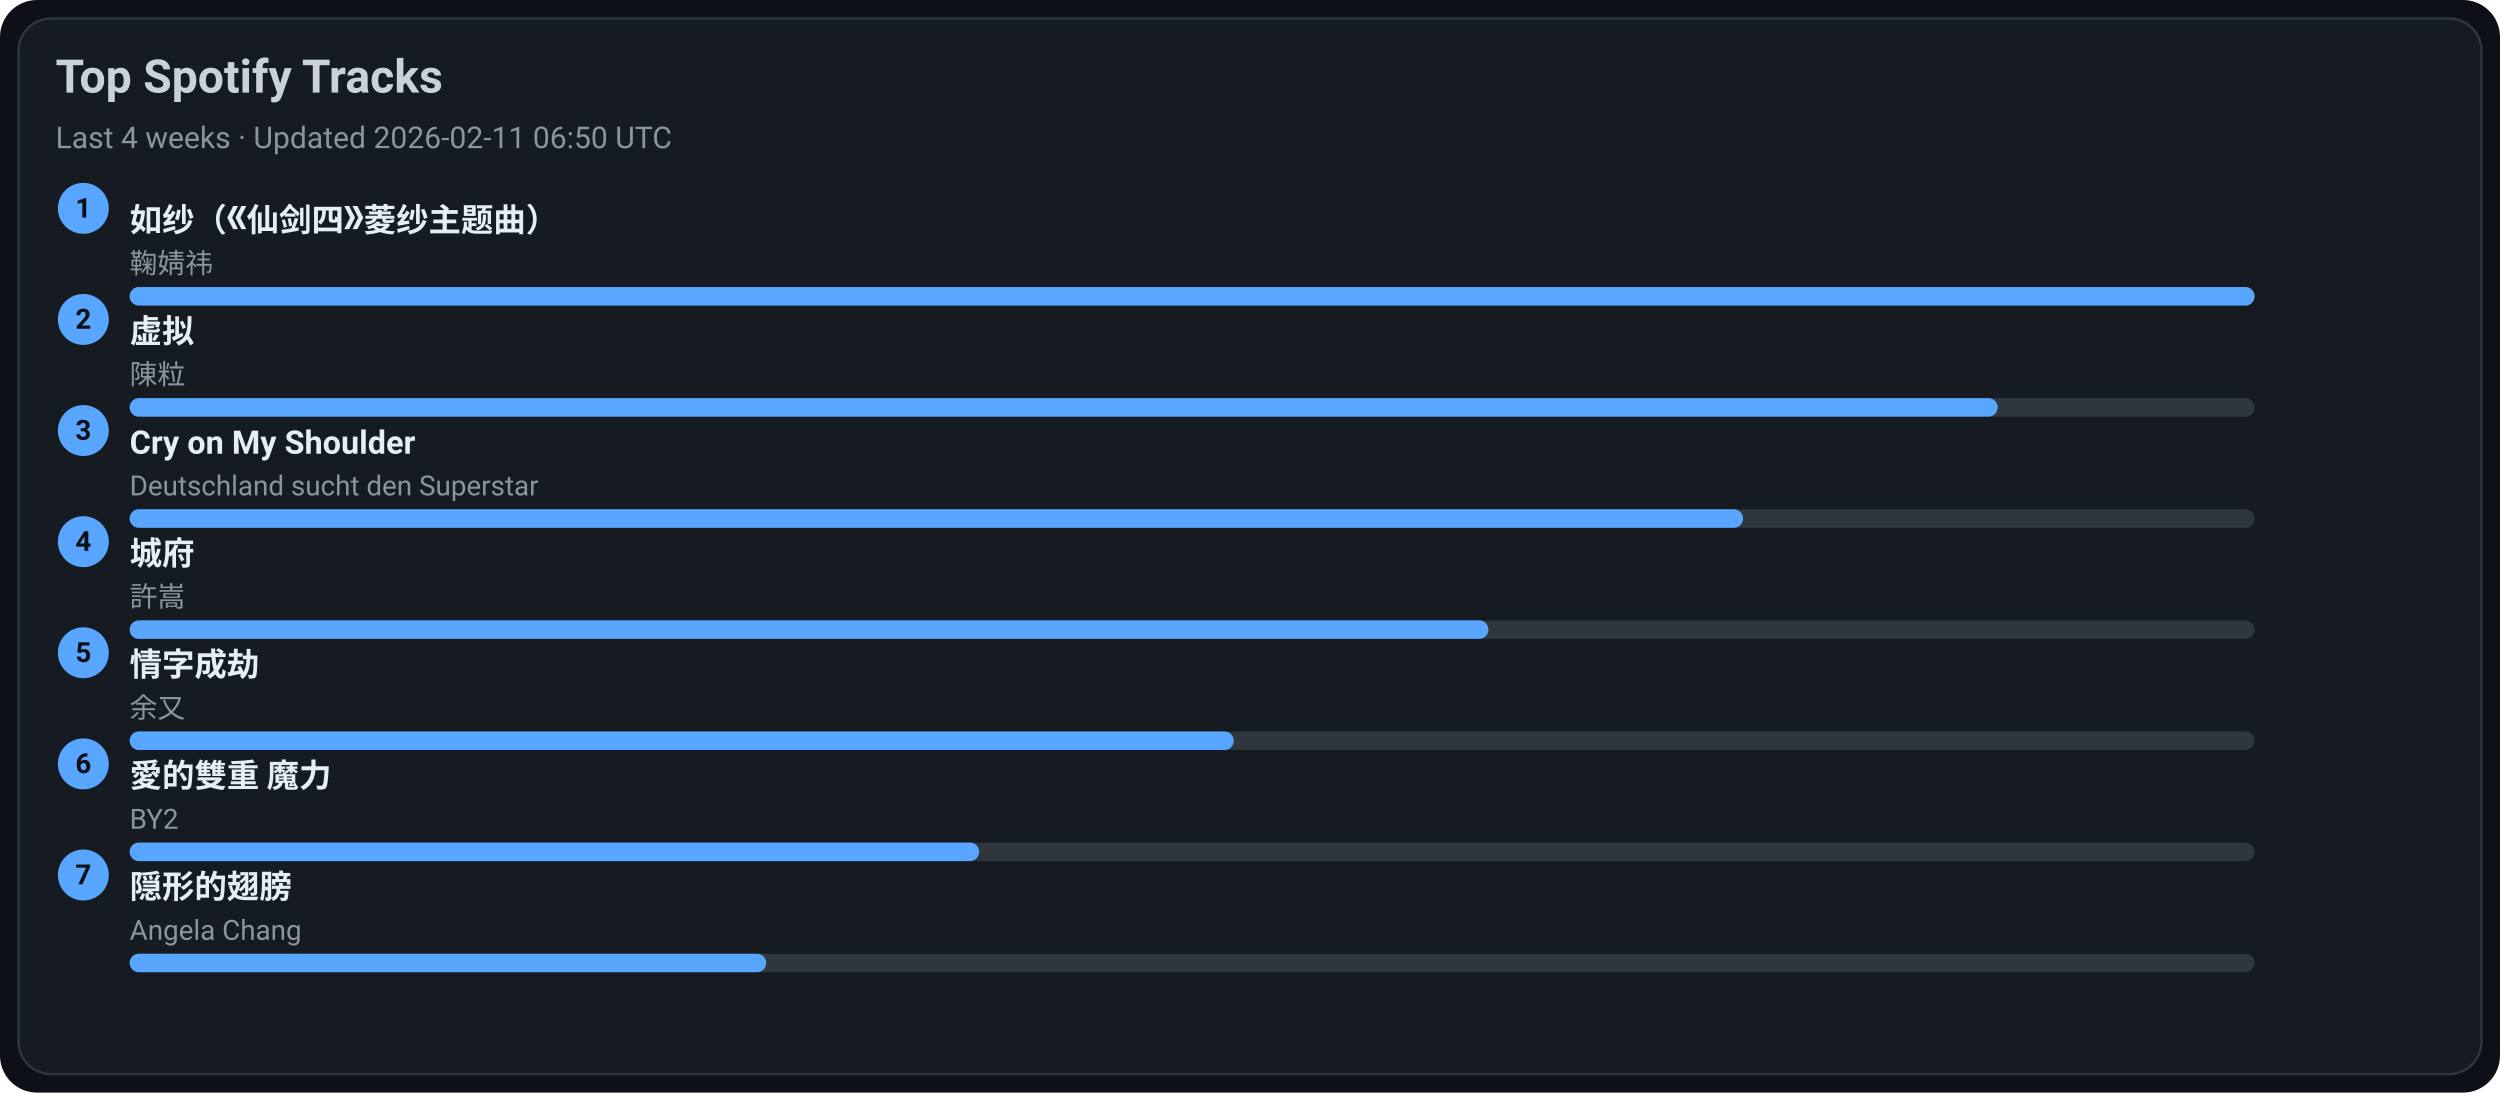
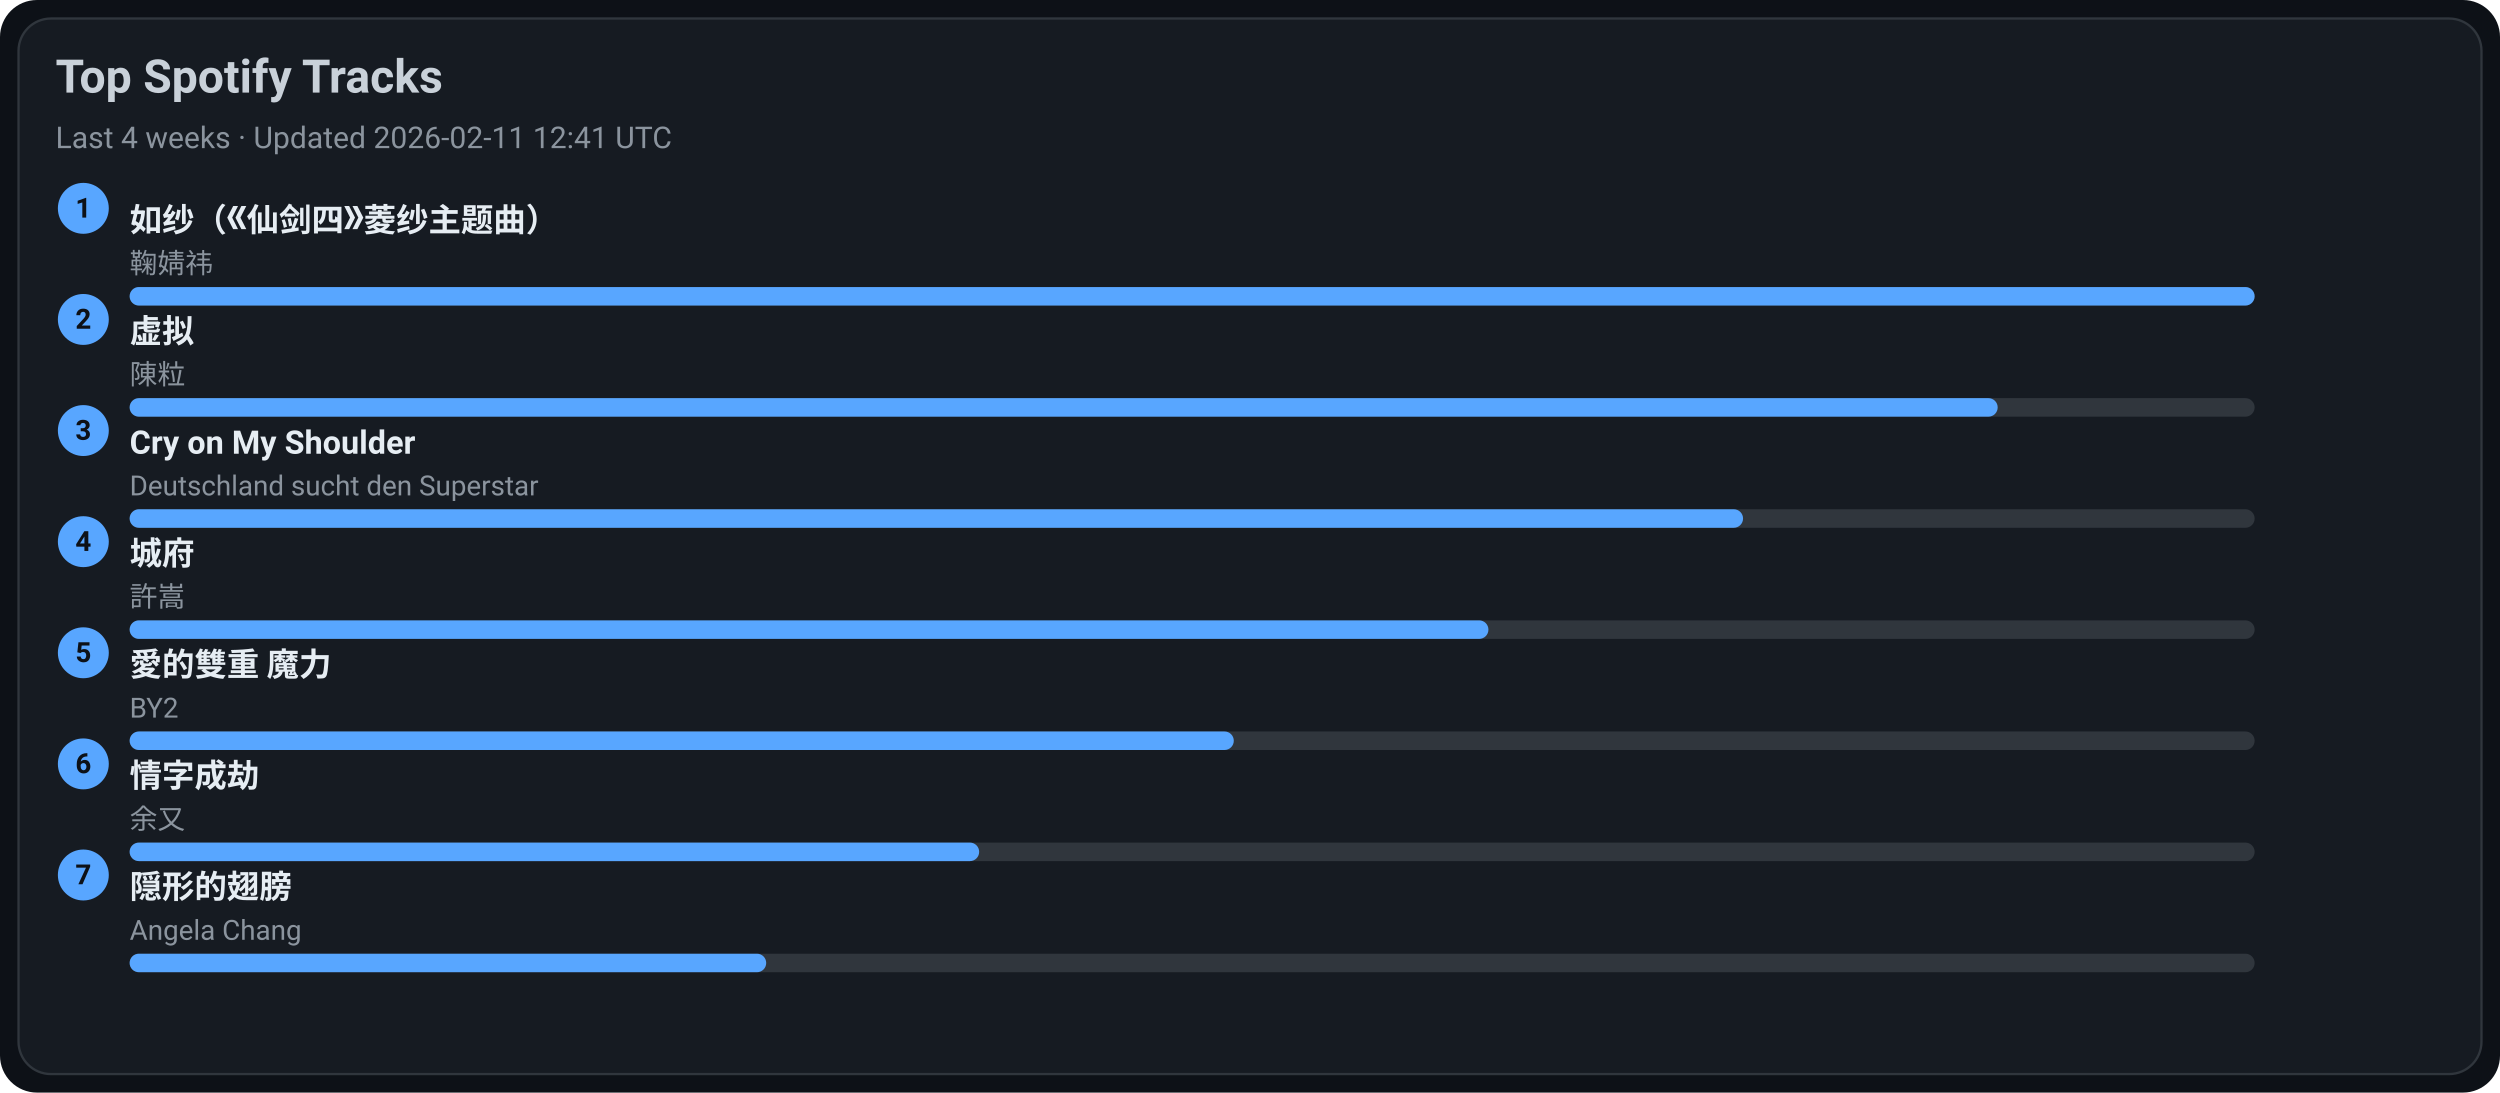
<svg xmlns="http://www.w3.org/2000/svg" width="1080" height="472" viewBox="0 0 1080 472">
  <style>text{font-family:-apple-system,BlinkMacSystemFont,Segoe UI,Roboto,Ubuntu,Helvetica Neue,Arial,Noto Sans,sans-serif}</style>
  <rect width="1080" height="472" rx="16" fill="#0d1117" />
  <rect x="8" y="8" width="1064" height="456" rx="14" fill="#161b22" stroke="#30363d" />
  <text x="24" y="40" font-size="20" fill="#c9d1d9" font-weight="600">Top Spotify Tracks</text>
-   <text x="24" y="64" font-size="13" fill="#8b949e">Last 4 weeks · Updated 2026-02-11 06:50 UTC</text>
+   <text x="24" y="64" font-size="13" fill="#8b949e">Last 4 weeks · Updated 2026-02-11 12:41 UTC</text>
  <circle cx="36" cy="90" r="11" fill="#58a6ff" />
  <text x="36" y="94" text-anchor="middle" font-size="12" fill="#0d1117" font-weight="700">1</text>
  <a href="https://open.spotify.com/track/69FUNgvEVkNbHq43lgvdme" target="_blank" rel="noopener noreferrer">
    <text x="56" y="100" font-size="14" fill="#e6edf3" font-weight="600">如纱（《仙剑四》菱纱主题曲）</text>
  </a>
  <text x="56" y="118" font-size="12" fill="#8b949e">鞠婧祎</text>
  <rect x="56" y="124" width="918" height="8" rx="4" fill="#30363d" />
  <rect x="56" y="124" width="918" height="8" rx="4" fill="#58a6ff" />
  <circle cx="36" cy="138" r="11" fill="#58a6ff" />
  <text x="36" y="142" text-anchor="middle" font-size="12" fill="#0d1117" font-weight="700">2</text>
  <a href="https://open.spotify.com/track/5l9sg05BhpfsdLfRvjGsAf" target="_blank" rel="noopener noreferrer">
    <text x="56" y="148" font-size="14" fill="#e6edf3" font-weight="600">虚拟</text>
  </a>
  <text x="56" y="166" font-size="12" fill="#8b949e">陳粒</text>
  <rect x="56" y="172" width="918" height="8" rx="4" fill="#30363d" />
  <rect x="56" y="172" width="807" height="8" rx="4" fill="#58a6ff" />
  <circle cx="36" cy="186" r="11" fill="#58a6ff" />
  <text x="36" y="190" text-anchor="middle" font-size="12" fill="#0d1117" font-weight="700">3</text>
  <a href="https://open.spotify.com/track/6usmG2MoD0C0Lc2pNgCVWV" target="_blank" rel="noopener noreferrer">
    <text x="56" y="196" font-size="14" fill="#e6edf3" font-weight="600">Cry on My Shoulder</text>
  </a>
  <text x="56" y="214" font-size="12" fill="#8b949e">Deutschland sucht den Superstar</text>
  <rect x="56" y="220" width="918" height="8" rx="4" fill="#30363d" />
  <rect x="56" y="220" width="697" height="8" rx="4" fill="#58a6ff" />
  <circle cx="36" cy="234" r="11" fill="#58a6ff" />
  <text x="36" y="238" text-anchor="middle" font-size="12" fill="#0d1117" font-weight="700">4</text>
  <a href="https://open.spotify.com/track/4AmlSf7hye0QVpnHCcEoEw" target="_blank" rel="noopener noreferrer">
    <text x="56" y="244" font-size="14" fill="#e6edf3" font-weight="600">城府</text>
  </a>
  <text x="56" y="262" font-size="12" fill="#8b949e">許嵩</text>
  <rect x="56" y="268" width="918" height="8" rx="4" fill="#30363d" />
  <rect x="56" y="268" width="587" height="8" rx="4" fill="#58a6ff" />
  <circle cx="36" cy="282" r="11" fill="#58a6ff" />
  <text x="36" y="286" text-anchor="middle" font-size="12" fill="#0d1117" font-weight="700">5</text>
-   <a href="https://open.spotify.com/track/6PLof7Z5mvbp9im83J4m3m" target="_blank" rel="noopener noreferrer">
-     <text x="56" y="292" font-size="14" fill="#e6edf3" font-weight="600">情字成劫</text>
+   <a href="https://open.spotify.com/track/0yYmS4k3R0TTdDhvOBxRVp" target="_blank" rel="noopener noreferrer">
+     <text x="56" y="292" font-size="14" fill="#e6edf3" font-weight="600">愛的雙重 魔力</text>
  </a>
-   <text x="56" y="310" font-size="12" fill="#8b949e">余又</text>
+   <text x="56" y="310" font-size="12" fill="#8b949e">BY2</text>
  <rect x="56" y="316" width="918" height="8" rx="4" fill="#30363d" />
  <rect x="56" y="316" width="477" height="8" rx="4" fill="#58a6ff" />
  <circle cx="36" cy="330" r="11" fill="#58a6ff" />
  <text x="36" y="334" text-anchor="middle" font-size="12" fill="#0d1117" font-weight="700">6</text>
-   <a href="https://open.spotify.com/track/0yYmS4k3R0TTdDhvOBxRVp" target="_blank" rel="noopener noreferrer">
-     <text x="56" y="340" font-size="14" fill="#e6edf3" font-weight="600">愛的雙重 魔力</text>
+   <a href="https://open.spotify.com/track/6PLof7Z5mvbp9im83J4m3m" target="_blank" rel="noopener noreferrer">
+     <text x="56" y="340" font-size="14" fill="#e6edf3" font-weight="600">情字成劫</text>
  </a>
-   <text x="56" y="358" font-size="12" fill="#8b949e">BY2</text>
+   <text x="56" y="358" font-size="12" fill="#8b949e">余又</text>
  <rect x="56" y="364" width="918" height="8" rx="4" fill="#30363d" />
  <rect x="56" y="364" width="367" height="8" rx="4" fill="#58a6ff" />
  <circle cx="36" cy="378" r="11" fill="#58a6ff" />
  <text x="36" y="382" text-anchor="middle" font-size="12" fill="#0d1117" font-weight="700">7</text>
  <a href="https://open.spotify.com/track/6Tv5ukQ3xK8WHxJgWMM6vM" target="_blank" rel="noopener noreferrer">
    <text x="56" y="388" font-size="14" fill="#e6edf3" font-weight="600">隠形的翅膀</text>
  </a>
  <text x="56" y="406" font-size="12" fill="#8b949e">Angela Chang</text>
  <rect x="56" y="412" width="918" height="8" rx="4" fill="#30363d" />
  <rect x="56" y="412" width="275" height="8" rx="4" fill="#58a6ff" />
</svg>
